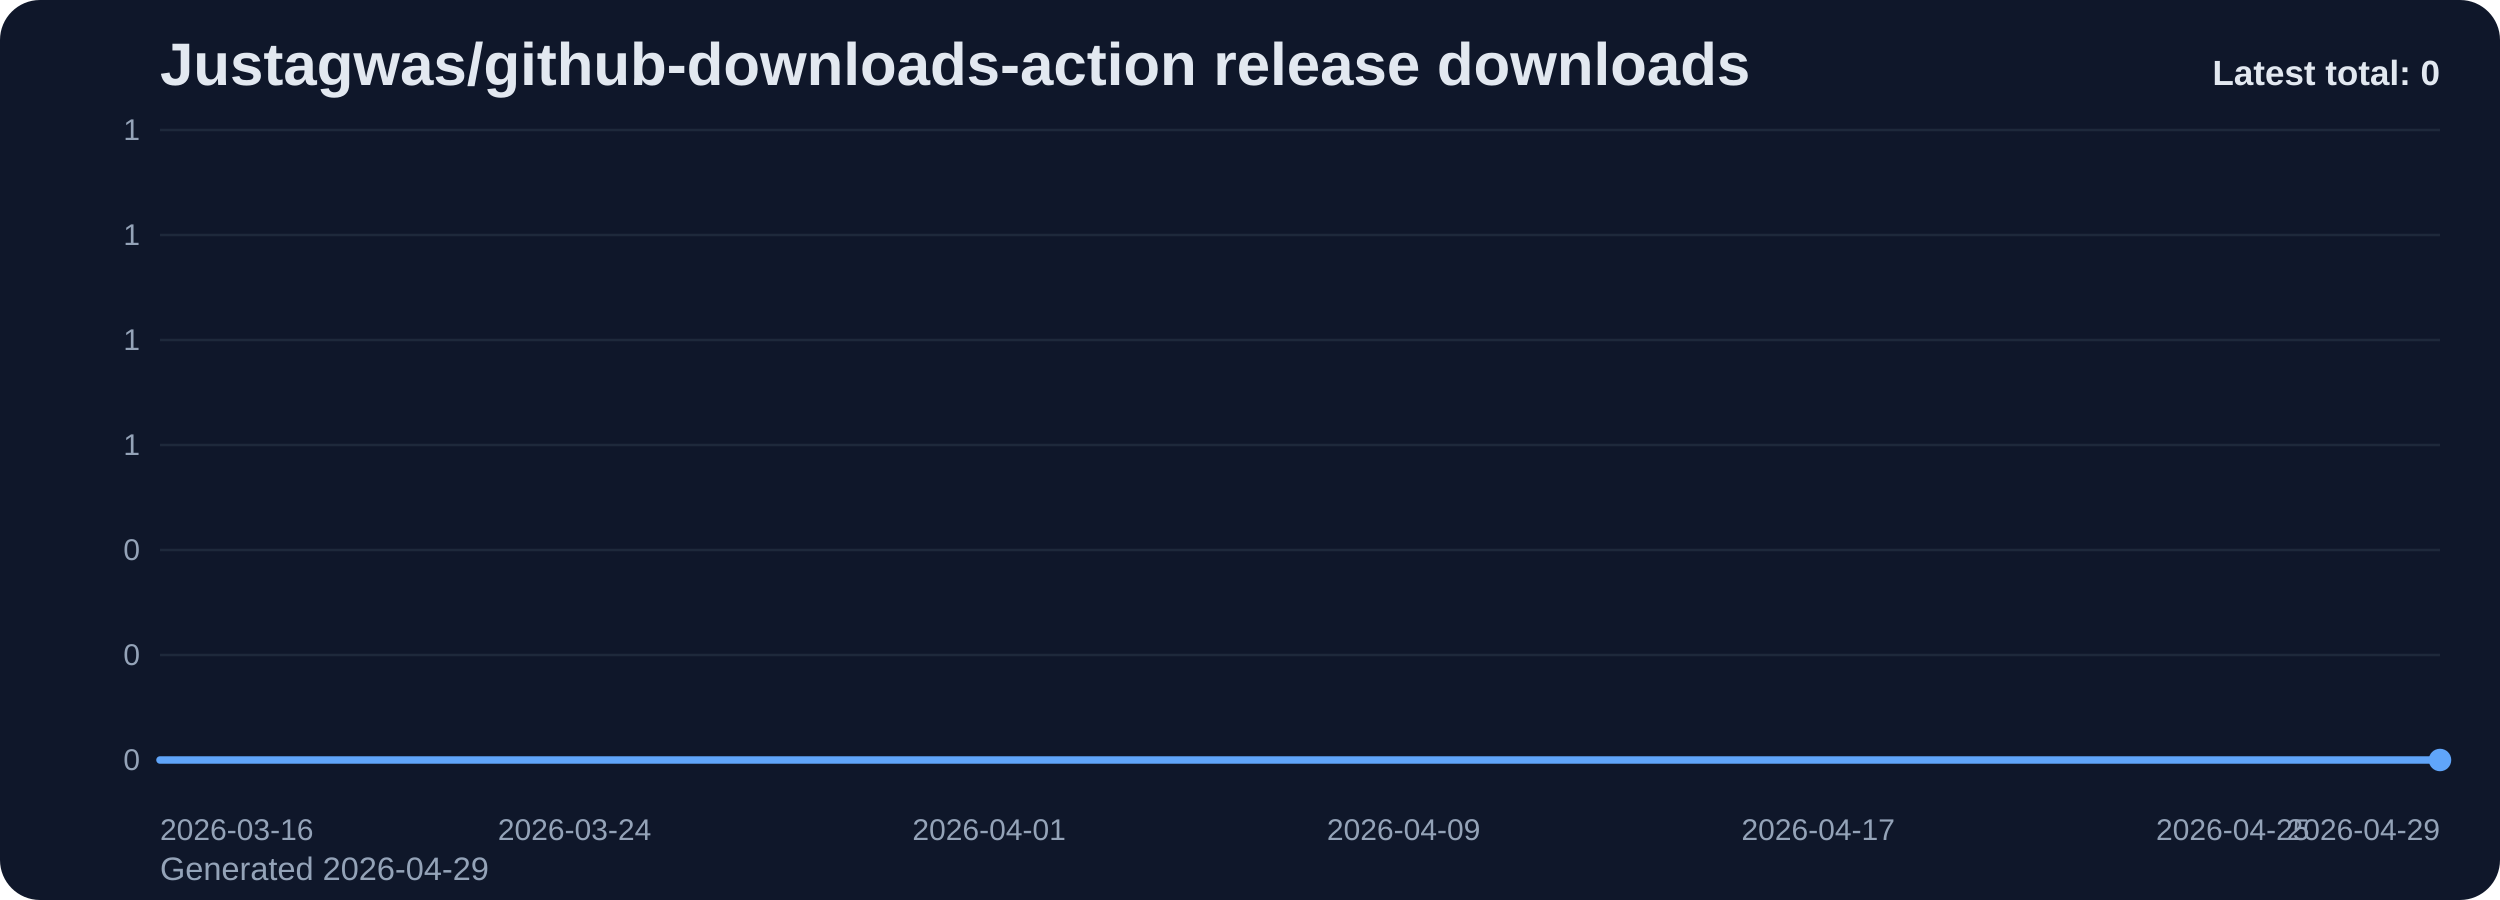
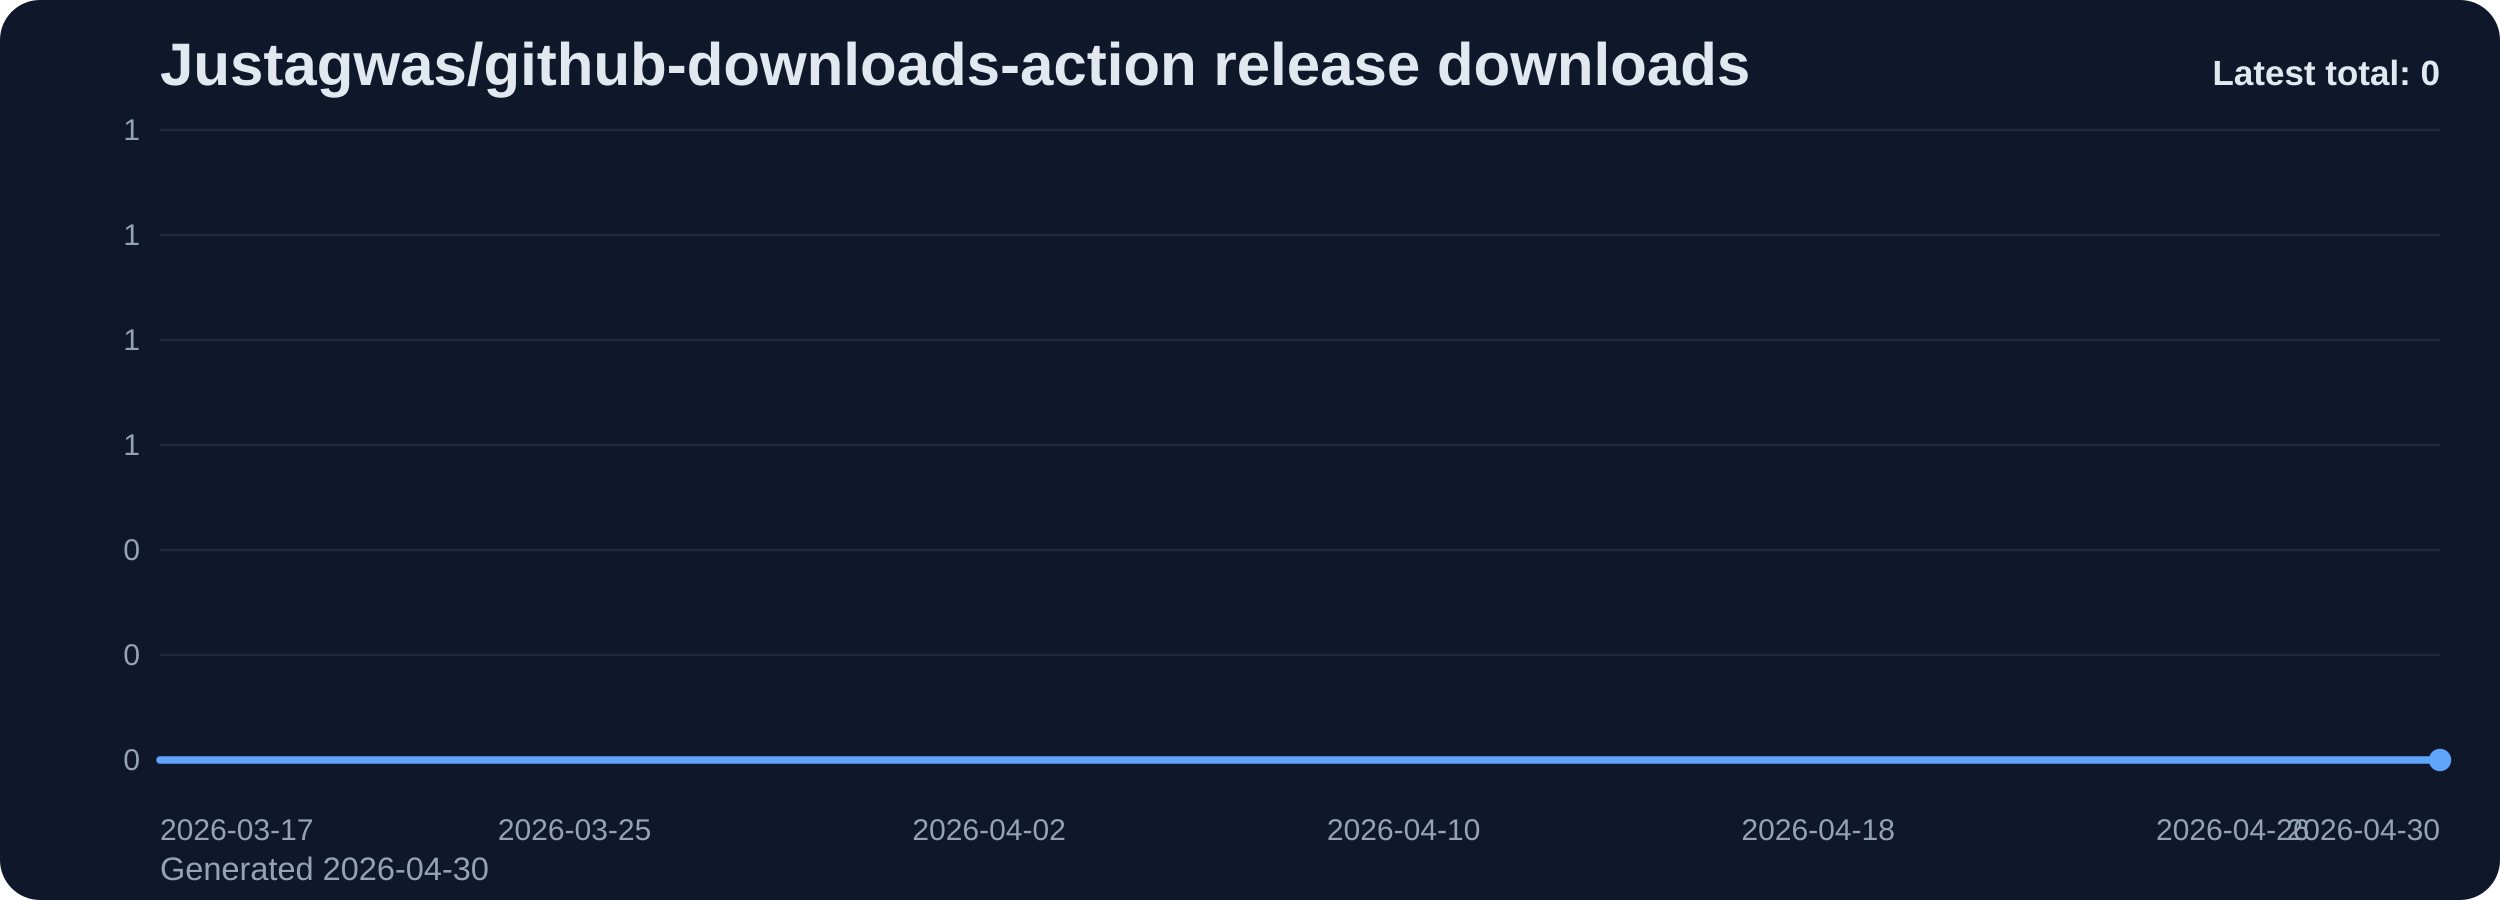
<svg xmlns="http://www.w3.org/2000/svg" viewBox="0 0 1000 360" role="img" aria-label="Justagwas/github-downloads-action release downloads chart">
  <defs>
    <linearGradient id="fill-total-trend-slate" x1="0" y1="0" x2="0" y2="1">
      <stop offset="0%" stop-color="#60a5fa" stop-opacity="0.32" />
      <stop offset="100%" stop-color="#60a5fa" stop-opacity="0.05" />
    </linearGradient>
    <style>
      .bg { fill: #0f172a; }
      .title { font: 700 24px Arial, sans-serif; fill: #e2e8f0; }
      .sub { font: 400 13px Arial, sans-serif; fill: #94a3b8; }
      .grid { stroke: #1e293b; stroke-width: 1; }
      .axis { font: 400 12px Arial, sans-serif; fill: #94a3b8; }
      .line { fill: none; stroke: #60a5fa; stroke-width: 3; stroke-linecap: round; stroke-linejoin: round; }
      .dot { fill: #60a5fa; }
      .value { font: 600 11px Arial, sans-serif; fill: #cbd5e1; }
      .latest { font: 700 14px Arial, sans-serif; fill: #e2e8f0; }
    </style>
  </defs>
  <rect class="bg" x="0" y="0" width="1000" height="360" rx="16" />
  <text class="title" x="64" y="34">Justagwas/github-downloads-action release downloads</text>
-   <text class="sub" x="64" y="352">Generated 2026-04-29</text>
+   <text class="sub" x="64" y="352">Generated 2026-04-30</text>
  <line x1="64" y1="52.00" x2="976" y2="52.00" class="grid" />
  <text x="56" y="56.00" text-anchor="end" class="axis">1</text>
  <line x1="64" y1="94.00" x2="976" y2="94.00" class="grid" />
  <text x="56" y="98.00" text-anchor="end" class="axis">1</text>
  <line x1="64" y1="136.00" x2="976" y2="136.00" class="grid" />
  <text x="56" y="140.00" text-anchor="end" class="axis">1</text>
  <line x1="64" y1="178.00" x2="976" y2="178.00" class="grid" />
  <text x="56" y="182.00" text-anchor="end" class="axis">1</text>
  <line x1="64" y1="220.00" x2="976" y2="220.00" class="grid" />
  <text x="56" y="224.00" text-anchor="end" class="axis">0</text>
  <line x1="64" y1="262.00" x2="976" y2="262.00" class="grid" />
  <text x="56" y="266.00" text-anchor="end" class="axis">0</text>
  <line x1="64" y1="304.00" x2="976" y2="304.00" class="grid" />
  <text x="56" y="308.00" text-anchor="end" class="axis">0</text>
  <path d="M 64.00 304 L 64.00 304.00 L 84.73 304.00 L 105.45 304.00 L 126.18 304.00 L 146.91 304.00 L 167.64 304.00 L 188.36 304.00 L 209.09 304.00 L 229.82 304.00 L 250.55 304.00 L 271.27 304.00 L 292.00 304.00 L 312.73 304.00 L 333.45 304.00 L 354.18 304.00 L 374.91 304.00 L 395.64 304.00 L 416.36 304.00 L 437.09 304.00 L 457.82 304.00 L 478.55 304.00 L 499.27 304.00 L 520.00 304.00 L 540.73 304.00 L 561.45 304.00 L 582.18 304.00 L 602.91 304.00 L 623.64 304.00 L 644.36 304.00 L 665.09 304.00 L 685.82 304.00 L 706.55 304.00 L 727.27 304.00 L 748.00 304.00 L 768.73 304.00 L 789.45 304.00 L 810.18 304.00 L 830.91 304.00 L 851.64 304.00 L 872.36 304.00 L 893.09 304.00 L 913.82 304.00 L 934.55 304.00 L 955.27 304.00 L 976.00 304.00 L 976.00 304 Z" fill="url(#fill-total-trend-slate)" />
  <polyline class="line" points="64.00,304.00 84.73,304.00 105.45,304.00 126.18,304.00 146.91,304.00 167.64,304.00 188.36,304.00 209.09,304.00 229.82,304.00 250.55,304.00 271.27,304.00 292.00,304.00 312.73,304.00 333.45,304.00 354.18,304.00 374.91,304.00 395.64,304.00 416.36,304.00 437.09,304.00 457.82,304.00 478.55,304.00 499.27,304.00 520.00,304.00 540.73,304.00 561.45,304.00 582.18,304.00 602.91,304.00 623.64,304.00 644.36,304.00 665.09,304.00 685.82,304.00 706.55,304.00 727.27,304.00 748.00,304.00 768.73,304.00 789.45,304.00 810.18,304.00 830.91,304.00 851.64,304.00 872.36,304.00 893.09,304.00 913.82,304.00 934.55,304.00 955.27,304.00 976.00,304.00" />
  <circle class="dot" cx="976.00" cy="304.00" r="4.5" />
-   <text class="axis" x="64.00" y="336" text-anchor="start">2026-03-16</text>
-   <text class="axis" x="229.82" y="336" text-anchor="middle">2026-03-24</text>
-   <text class="axis" x="395.64" y="336" text-anchor="middle">2026-04-01</text>
-   <text class="axis" x="561.45" y="336" text-anchor="middle">2026-04-09</text>
-   <text class="axis" x="727.27" y="336" text-anchor="middle">2026-04-17</text>
-   <text class="axis" x="893.09" y="336" text-anchor="middle">2026-04-25</text>
-   <text class="axis" x="976.00" y="336" text-anchor="end">2026-04-29</text>
+   <text class="axis" x="64.00" y="336" text-anchor="start">2026-03-17</text>
+   <text class="axis" x="229.82" y="336" text-anchor="middle">2026-03-25</text>
+   <text class="axis" x="395.64" y="336" text-anchor="middle">2026-04-02</text>
+   <text class="axis" x="561.45" y="336" text-anchor="middle">2026-04-10</text>
+   <text class="axis" x="727.27" y="336" text-anchor="middle">2026-04-18</text>
+   <text class="axis" x="893.09" y="336" text-anchor="middle">2026-04-26</text>
+   <text class="axis" x="976.00" y="336" text-anchor="end">2026-04-30</text>
  <text class="latest" x="976" y="34" text-anchor="end">Latest total: 0</text>
</svg>
